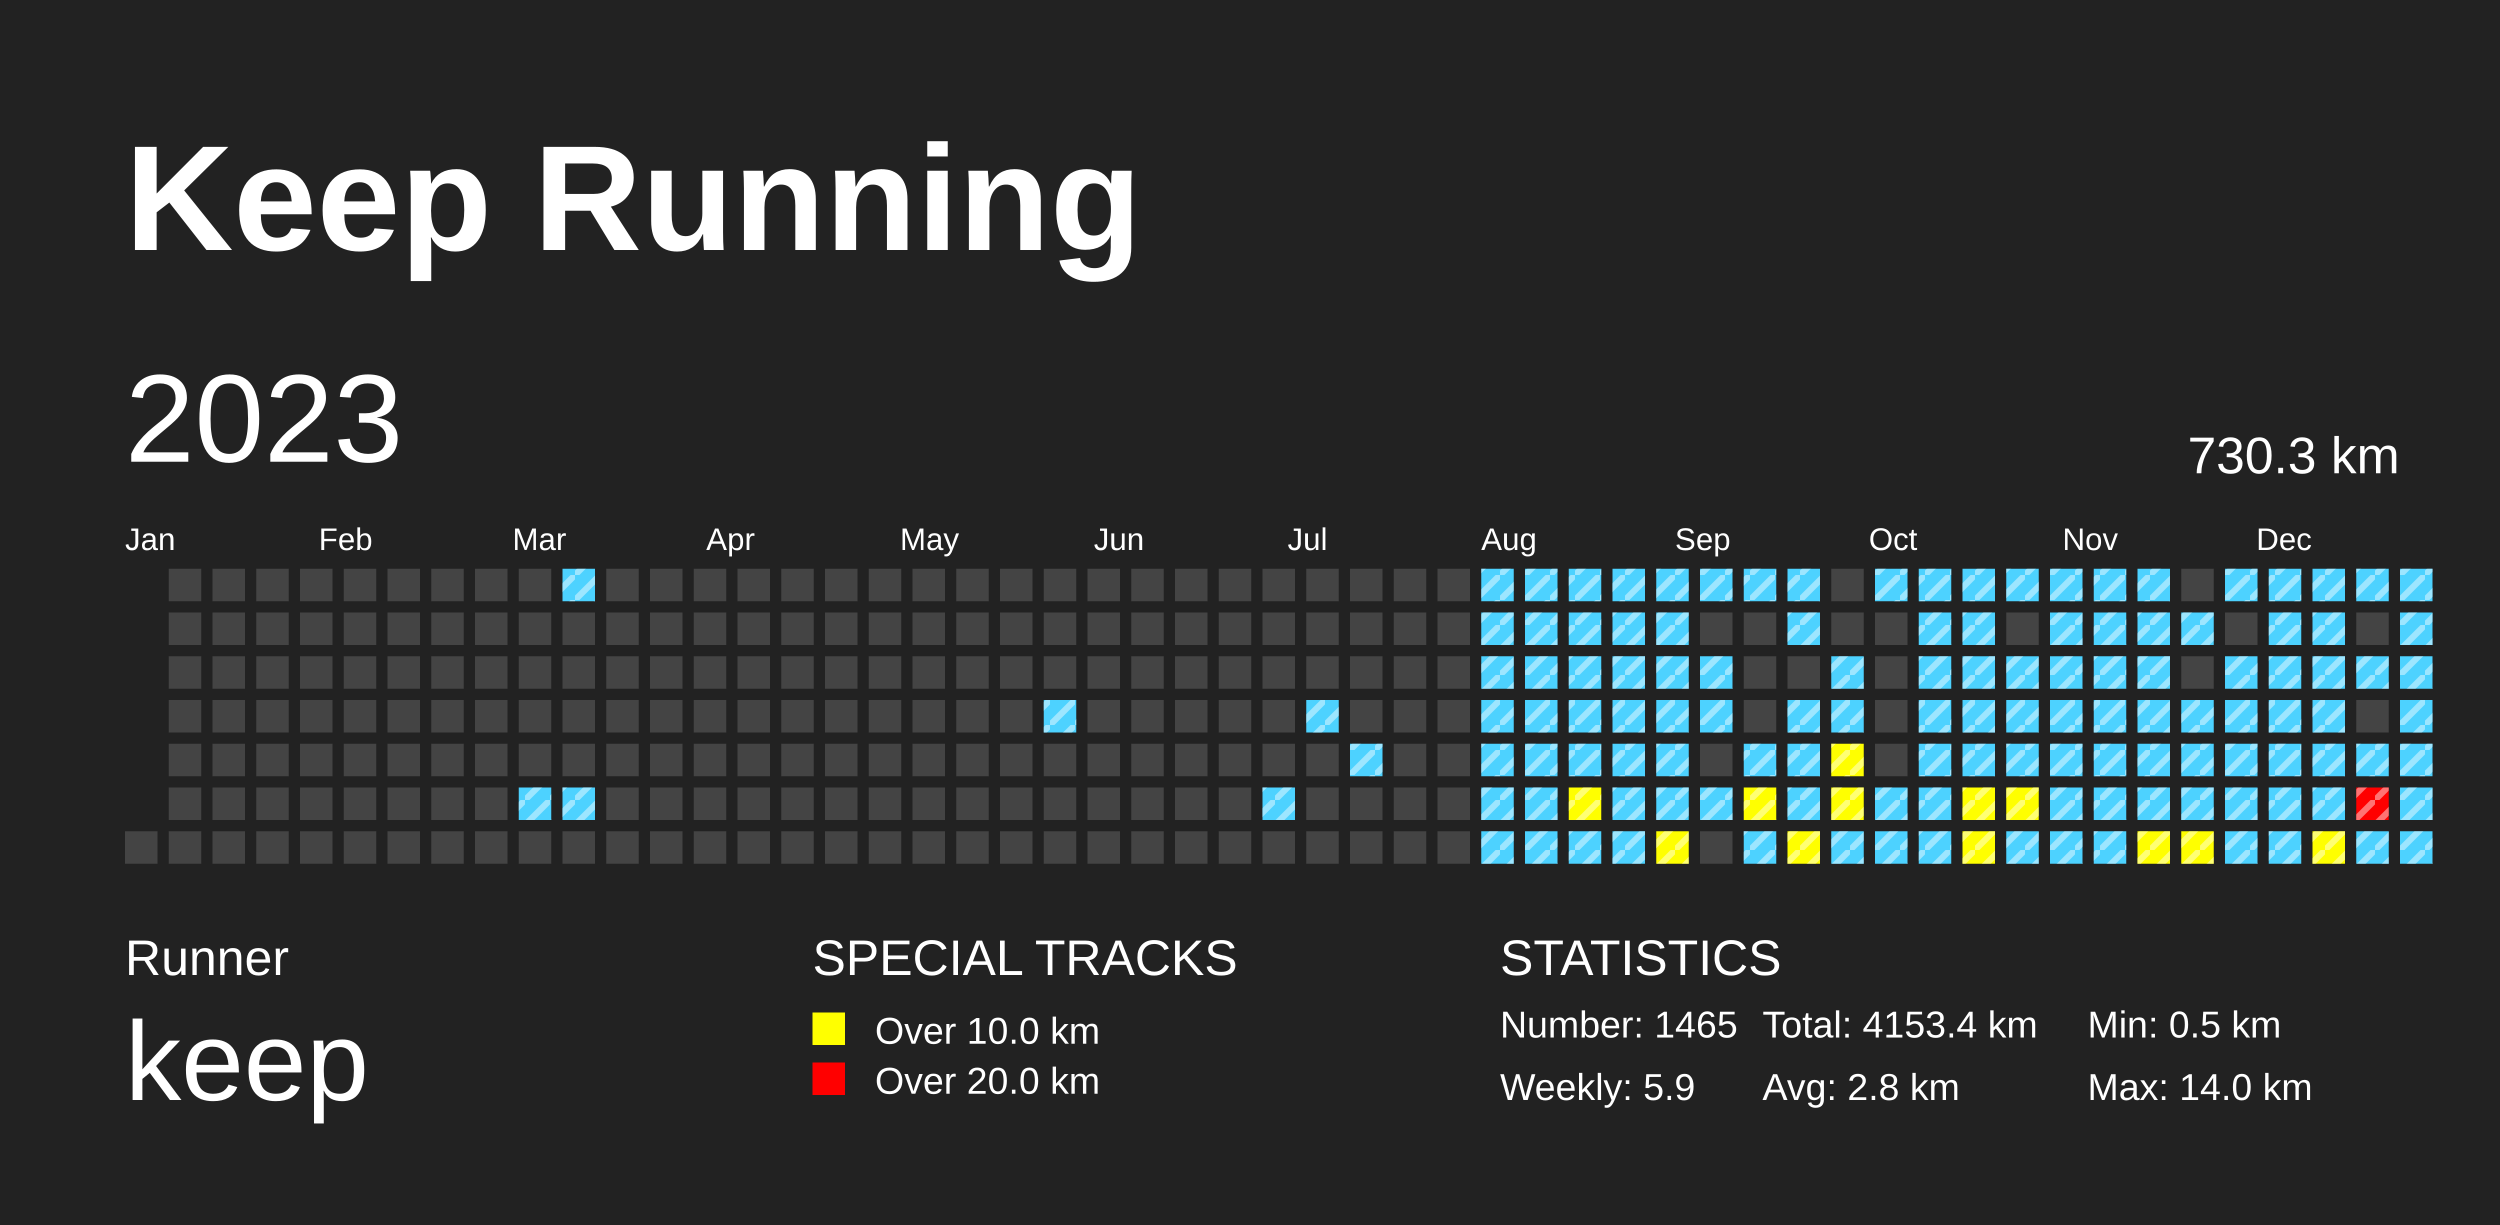
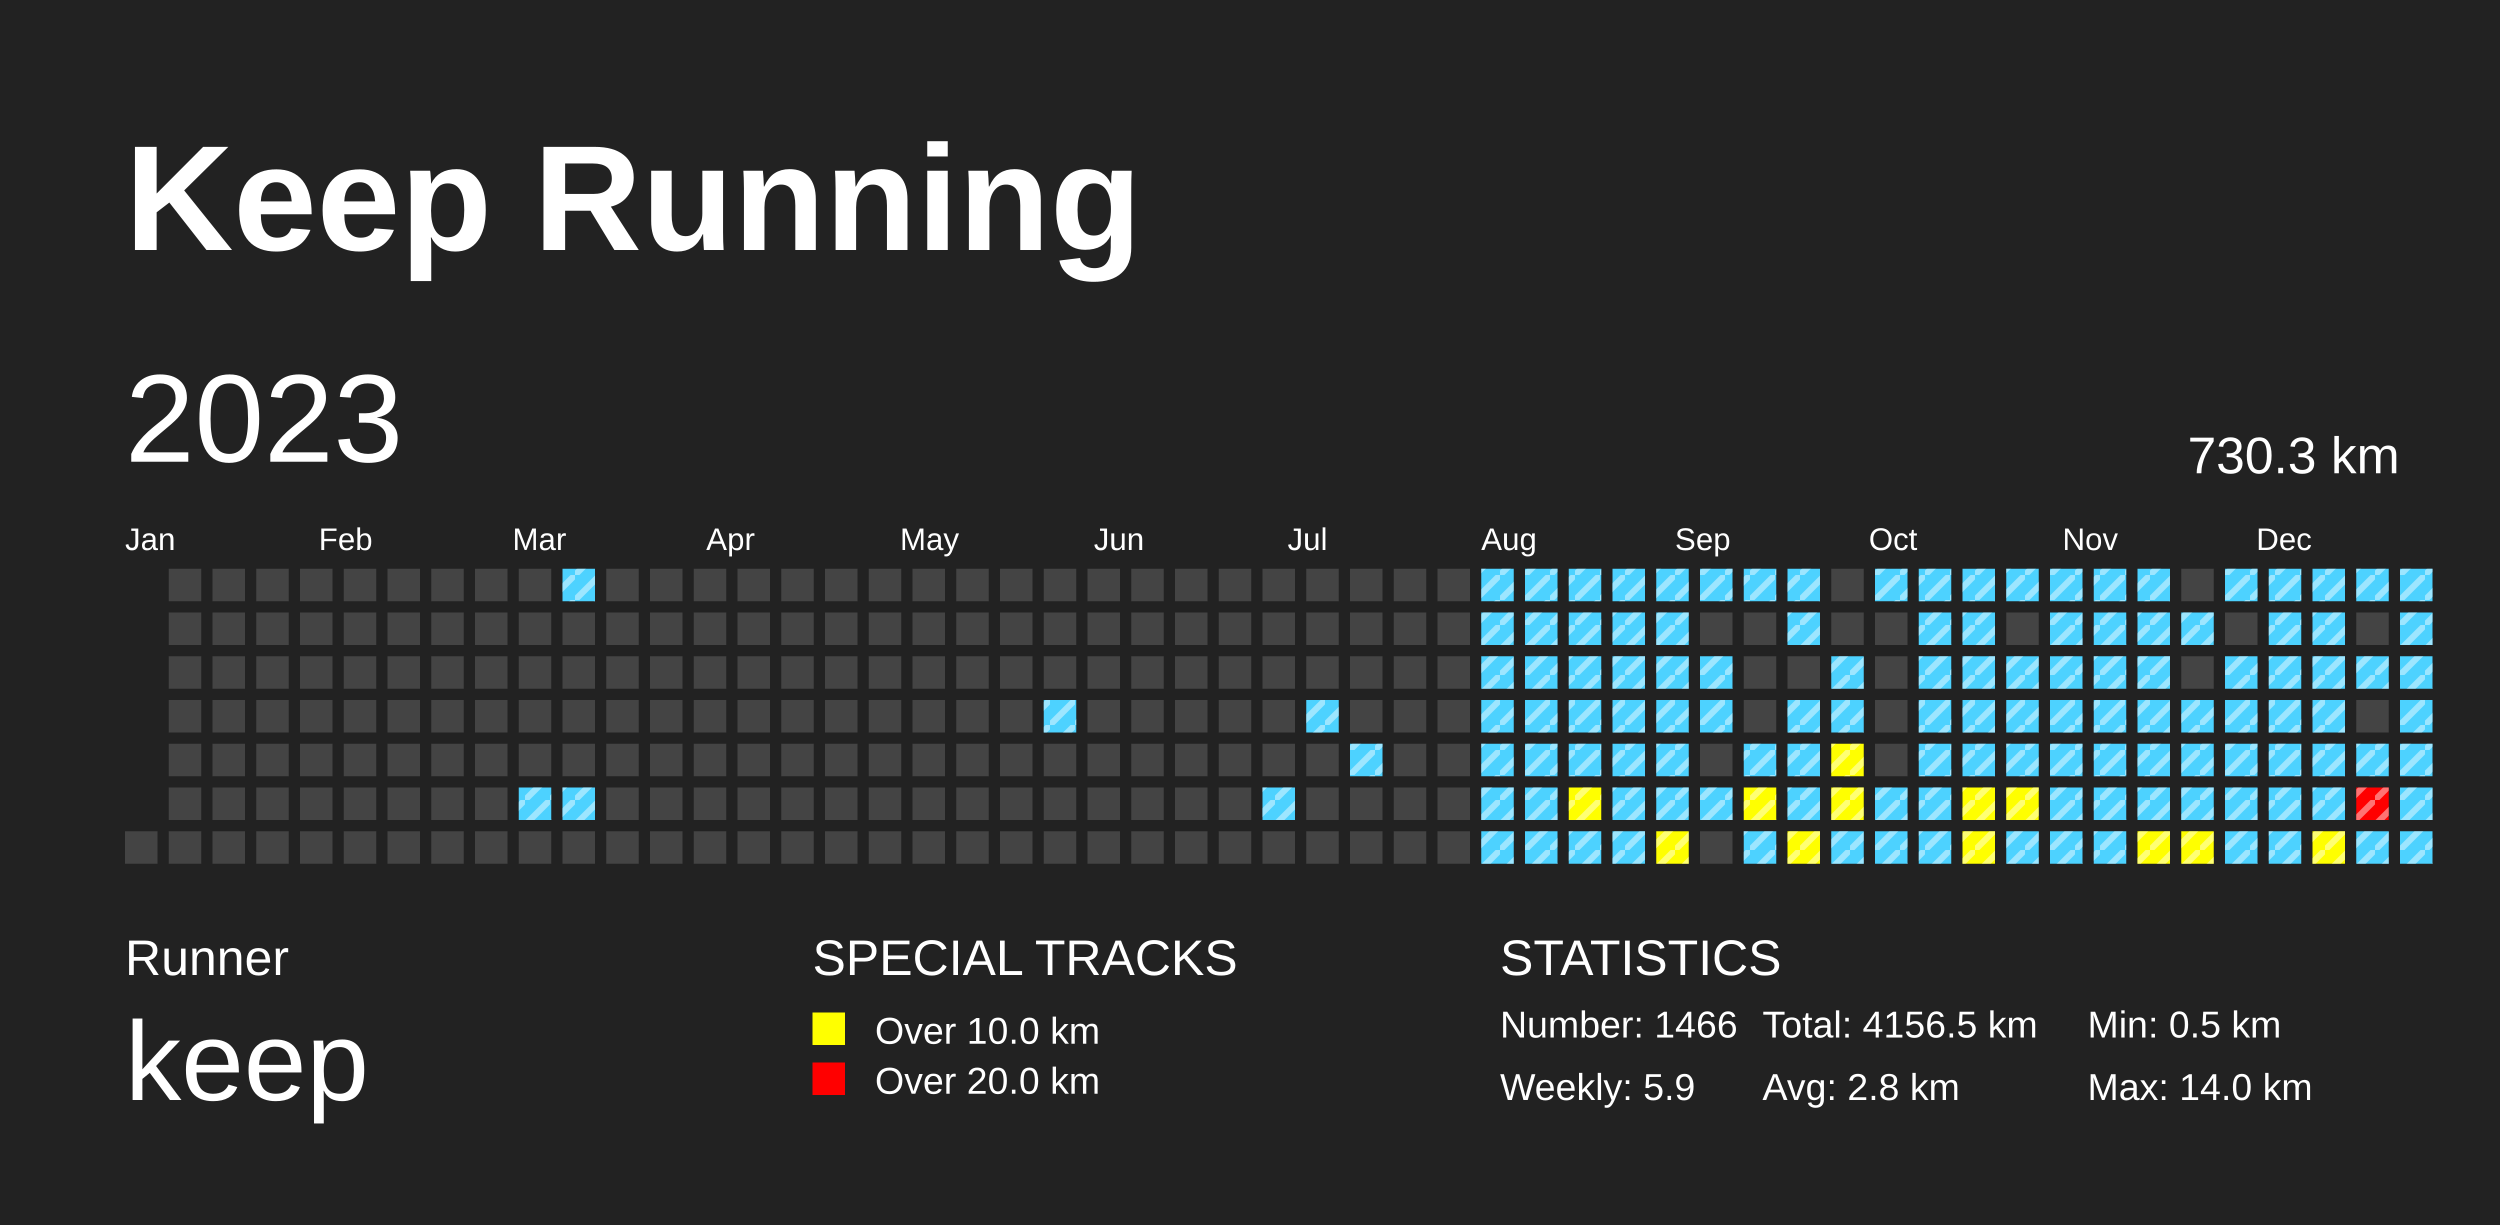
<svg xmlns="http://www.w3.org/2000/svg" baseProfile="full" height="98mm" version="1.1" viewBox="0,0,200,98" width="200mm">
  <defs>
    <pattern height="2" id="indoor-stripe" patternUnits="userSpaceOnUse" width="2">
      <line stroke="white" stroke-opacity="0.45" stroke-width="0.5" x1="0" x2="2" y1="2" y2="0" />
    </pattern>
  </defs>
  <rect fill="#222222" height="98" width="200" x="0" y="0" />
  <text fill="#FFFFFF" style="font-size:12px; font-family:Arial; font-weight:bold;" x="10" y="20">Keep Running</text>
  <text fill="#FFFFFF" style="font-size:4px; font-family:Arial" x="10" y="78">Runner</text>
  <text fill="#FFFFFF" style="font-size:9px; font-family:Arial" x="10" y="88">keep</text>
  <text fill="#FFFFFF" style="font-size:4px; font-family:Arial" x="65" y="78">SPECIAL TRACKS</text>
  <rect fill="yellow" height="2.6" width="2.6" x="65" y="81" />
  <text fill="#FFFFFF" style="font-size:3px; font-family:Arial" x="70" y="83.5">Over 10.0 km</text>
  <rect fill="red" height="2.6" width="2.6" x="65" y="85" />
  <text fill="#FFFFFF" style="font-size:3px; font-family:Arial" x="70" y="87.5">Over 20.0 km</text>
  <text fill="#FFFFFF" style="font-size:4px; font-family:Arial" x="120" y="78">STATISTICS</text>
-   <text fill="#FFFFFF" style="font-size:3px; font-family:Arial" x="120" y="83">Number: 1465</text>
+   <text fill="#FFFFFF" style="font-size:3px; font-family:Arial" x="120" y="83">Number: 1466</text>
  <text fill="#FFFFFF" style="font-size:3px; font-family:Arial" x="120" y="88">Weekly: 5.9</text>
-   <text fill="#FFFFFF" style="font-size:3px; font-family:Arial" x="141" y="83">Total: 4153.4 km</text>
+   <text fill="#FFFFFF" style="font-size:3px; font-family:Arial" x="141" y="83">Total: 4156.5 km</text>
  <text fill="#FFFFFF" style="font-size:3px; font-family:Arial" x="141" y="88">Avg: 2.8 km</text>
  <text fill="#FFFFFF" style="font-size:3px; font-family:Arial" x="167" y="83">Min: 0.5 km</text>
  <text fill="#FFFFFF" style="font-size:3px; font-family:Arial" x="167" y="88">Max: 14.0 km</text>
  <text dominant-baseline="hanging" fill="#FFFFFF" style="font-size:10.0px; font-family:Arial;" x="10" y="30">2023</text>
  <text dominant-baseline="hanging" fill="#FFFFFF" style="font-size:4.125px; font-family:Arial;" x="175" y="35">730.3 km</text>
  <text fill="#FFFFFF" style="font-size:2.5px; font-family:Arial" x="10.0" y="44">Jan</text>
  <text fill="#FFFFFF" style="font-size:2.5px; font-family:Arial" x="25.5" y="44">Feb</text>
  <text fill="#FFFFFF" style="font-size:2.5px; font-family:Arial" x="41.0" y="44">Mar</text>
  <text fill="#FFFFFF" style="font-size:2.5px; font-family:Arial" x="56.5" y="44">Apr</text>
  <text fill="#FFFFFF" style="font-size:2.5px; font-family:Arial" x="72.0" y="44">May</text>
  <text fill="#FFFFFF" style="font-size:2.5px; font-family:Arial" x="87.5" y="44">Jun</text>
  <text fill="#FFFFFF" style="font-size:2.5px; font-family:Arial" x="103.0" y="44">Jul</text>
  <text fill="#FFFFFF" style="font-size:2.5px; font-family:Arial" x="118.5" y="44">Aug</text>
  <text fill="#FFFFFF" style="font-size:2.5px; font-family:Arial" x="134.0" y="44">Sep</text>
  <text fill="#FFFFFF" style="font-size:2.5px; font-family:Arial" x="149.5" y="44">Oct</text>
  <text fill="#FFFFFF" style="font-size:2.5px; font-family:Arial" x="165.0" y="44">Nov</text>
  <text fill="#FFFFFF" style="font-size:2.5px; font-family:Arial" x="180.5" y="44">Dec</text>
  <rect fill="#444444" height="2.6" width="2.6" x="10.0" y="66.5" />
  <rect fill="#444444" height="2.6" width="2.6" x="13.5" y="45.5" />
  <rect fill="#444444" height="2.6" width="2.6" x="13.5" y="49.0" />
  <rect fill="#444444" height="2.6" width="2.6" x="13.5" y="52.5" />
  <rect fill="#444444" height="2.6" width="2.6" x="13.5" y="56.0" />
  <rect fill="#444444" height="2.6" width="2.6" x="13.5" y="59.5" />
  <rect fill="#444444" height="2.6" width="2.6" x="13.5" y="63.0" />
  <rect fill="#444444" height="2.6" width="2.6" x="13.5" y="66.5" />
  <rect fill="#444444" height="2.6" width="2.6" x="17.0" y="45.5" />
  <rect fill="#444444" height="2.6" width="2.6" x="17.0" y="49.0" />
  <rect fill="#444444" height="2.6" width="2.6" x="17.0" y="52.5" />
  <rect fill="#444444" height="2.6" width="2.6" x="17.0" y="56.0" />
  <rect fill="#444444" height="2.6" width="2.6" x="17.0" y="59.5" />
  <rect fill="#444444" height="2.6" width="2.6" x="17.0" y="63.0" />
  <rect fill="#444444" height="2.6" width="2.6" x="17.0" y="66.5" />
  <rect fill="#444444" height="2.6" width="2.6" x="20.5" y="45.5" />
  <rect fill="#444444" height="2.6" width="2.6" x="20.5" y="49.0" />
  <rect fill="#444444" height="2.6" width="2.6" x="20.5" y="52.5" />
  <rect fill="#444444" height="2.6" width="2.6" x="20.5" y="56.0" />
  <rect fill="#444444" height="2.6" width="2.6" x="20.5" y="59.5" />
  <rect fill="#444444" height="2.6" width="2.6" x="20.5" y="63.0" />
  <rect fill="#444444" height="2.6" width="2.6" x="20.5" y="66.5" />
  <rect fill="#444444" height="2.6" width="2.6" x="24.0" y="45.5" />
  <rect fill="#444444" height="2.6" width="2.6" x="24.0" y="49.0" />
  <rect fill="#444444" height="2.6" width="2.6" x="24.0" y="52.5" />
  <rect fill="#444444" height="2.6" width="2.6" x="24.0" y="56.0" />
  <rect fill="#444444" height="2.6" width="2.6" x="24.0" y="59.5" />
  <rect fill="#444444" height="2.6" width="2.6" x="24.0" y="63.0" />
  <rect fill="#444444" height="2.6" width="2.6" x="24.0" y="66.5" />
  <rect fill="#444444" height="2.6" width="2.6" x="27.5" y="45.5" />
  <rect fill="#444444" height="2.6" width="2.6" x="27.5" y="49.0" />
  <rect fill="#444444" height="2.6" width="2.6" x="27.5" y="52.5" />
  <rect fill="#444444" height="2.6" width="2.6" x="27.5" y="56.0" />
  <rect fill="#444444" height="2.6" width="2.6" x="27.5" y="59.5" />
  <rect fill="#444444" height="2.6" width="2.6" x="27.5" y="63.0" />
  <rect fill="#444444" height="2.6" width="2.6" x="27.5" y="66.5" />
  <rect fill="#444444" height="2.6" width="2.6" x="31.0" y="45.5" />
  <rect fill="#444444" height="2.6" width="2.6" x="31.0" y="49.0" />
  <rect fill="#444444" height="2.6" width="2.6" x="31.0" y="52.5" />
  <rect fill="#444444" height="2.6" width="2.6" x="31.0" y="56.0" />
  <rect fill="#444444" height="2.6" width="2.6" x="31.0" y="59.5" />
  <rect fill="#444444" height="2.6" width="2.6" x="31.0" y="63.0" />
  <rect fill="#444444" height="2.6" width="2.6" x="31.0" y="66.5" />
  <rect fill="#444444" height="2.6" width="2.6" x="34.5" y="45.5" />
  <rect fill="#444444" height="2.6" width="2.6" x="34.5" y="49.0" />
  <rect fill="#444444" height="2.6" width="2.6" x="34.5" y="52.5" />
  <rect fill="#444444" height="2.6" width="2.6" x="34.5" y="56.0" />
  <rect fill="#444444" height="2.6" width="2.6" x="34.5" y="59.5" />
  <rect fill="#444444" height="2.6" width="2.6" x="34.5" y="63.0" />
  <rect fill="#444444" height="2.6" width="2.6" x="34.5" y="66.5" />
  <rect fill="#444444" height="2.6" width="2.6" x="38.0" y="45.5" />
  <rect fill="#444444" height="2.6" width="2.6" x="38.0" y="49.0" />
  <rect fill="#444444" height="2.6" width="2.6" x="38.0" y="52.5" />
  <rect fill="#444444" height="2.6" width="2.6" x="38.0" y="56.0" />
  <rect fill="#444444" height="2.6" width="2.6" x="38.0" y="59.5" />
  <rect fill="#444444" height="2.6" width="2.6" x="38.0" y="63.0" />
  <rect fill="#444444" height="2.6" width="2.6" x="38.0" y="66.5" />
  <rect fill="#444444" height="2.6" width="2.6" x="41.5" y="45.5" />
  <rect fill="#444444" height="2.6" width="2.6" x="41.5" y="49.0" />
  <rect fill="#444444" height="2.6" width="2.6" x="41.5" y="52.5" />
  <rect fill="#444444" height="2.6" width="2.6" x="41.5" y="56.0" />
  <rect fill="#444444" height="2.6" width="2.6" x="41.5" y="59.5" />
  <rect fill="#4DD2FF" height="2.6" width="2.6" x="41.5" y="63.0" />
  <rect fill="url(#indoor-stripe)" height="2.6" style="pointer-events: none;" width="2.6" x="41.5" y="63.0" />
  <rect fill="#444444" height="2.6" width="2.6" x="41.5" y="66.5" />
  <rect fill="#4DD2FF" height="2.6" width="2.6" x="45.0" y="45.5" />
  <rect fill="url(#indoor-stripe)" height="2.6" style="pointer-events: none;" width="2.6" x="45.0" y="45.5" />
  <rect fill="#444444" height="2.6" width="2.6" x="45.0" y="49.0" />
  <rect fill="#444444" height="2.6" width="2.6" x="45.0" y="52.5" />
  <rect fill="#444444" height="2.6" width="2.6" x="45.0" y="56.0" />
  <rect fill="#444444" height="2.6" width="2.6" x="45.0" y="59.5" />
  <rect fill="#4DD2FF" height="2.6" width="2.6" x="45.0" y="63.0" />
  <rect fill="url(#indoor-stripe)" height="2.6" style="pointer-events: none;" width="2.6" x="45.0" y="63.0" />
  <rect fill="#444444" height="2.6" width="2.6" x="45.0" y="66.5" />
  <rect fill="#444444" height="2.6" width="2.6" x="48.5" y="45.5" />
  <rect fill="#444444" height="2.6" width="2.6" x="48.5" y="49.0" />
  <rect fill="#444444" height="2.6" width="2.6" x="48.5" y="52.5" />
  <rect fill="#444444" height="2.6" width="2.6" x="48.5" y="56.0" />
  <rect fill="#444444" height="2.6" width="2.6" x="48.5" y="59.5" />
  <rect fill="#444444" height="2.6" width="2.6" x="48.5" y="63.0" />
  <rect fill="#444444" height="2.6" width="2.6" x="48.5" y="66.5" />
  <rect fill="#444444" height="2.6" width="2.6" x="52.0" y="45.5" />
  <rect fill="#444444" height="2.6" width="2.6" x="52.0" y="49.0" />
  <rect fill="#444444" height="2.6" width="2.6" x="52.0" y="52.5" />
  <rect fill="#444444" height="2.6" width="2.6" x="52.0" y="56.0" />
  <rect fill="#444444" height="2.6" width="2.6" x="52.0" y="59.5" />
  <rect fill="#444444" height="2.6" width="2.6" x="52.0" y="63.0" />
  <rect fill="#444444" height="2.6" width="2.6" x="52.0" y="66.5" />
  <rect fill="#444444" height="2.6" width="2.6" x="55.5" y="45.5" />
  <rect fill="#444444" height="2.6" width="2.6" x="55.5" y="49.0" />
  <rect fill="#444444" height="2.6" width="2.6" x="55.5" y="52.5" />
  <rect fill="#444444" height="2.6" width="2.6" x="55.5" y="56.0" />
  <rect fill="#444444" height="2.6" width="2.6" x="55.5" y="59.5" />
  <rect fill="#444444" height="2.6" width="2.6" x="55.5" y="63.0" />
  <rect fill="#444444" height="2.6" width="2.6" x="55.5" y="66.5" />
  <rect fill="#444444" height="2.6" width="2.6" x="59.0" y="45.5" />
  <rect fill="#444444" height="2.6" width="2.6" x="59.0" y="49.0" />
  <rect fill="#444444" height="2.6" width="2.6" x="59.0" y="52.5" />
  <rect fill="#444444" height="2.6" width="2.6" x="59.0" y="56.0" />
  <rect fill="#444444" height="2.6" width="2.6" x="59.0" y="59.5" />
  <rect fill="#444444" height="2.6" width="2.6" x="59.0" y="63.0" />
  <rect fill="#444444" height="2.6" width="2.6" x="59.0" y="66.5" />
  <rect fill="#444444" height="2.6" width="2.6" x="62.5" y="45.5" />
  <rect fill="#444444" height="2.6" width="2.6" x="62.5" y="49.0" />
  <rect fill="#444444" height="2.6" width="2.6" x="62.5" y="52.5" />
  <rect fill="#444444" height="2.6" width="2.6" x="62.5" y="56.0" />
  <rect fill="#444444" height="2.6" width="2.6" x="62.5" y="59.5" />
  <rect fill="#444444" height="2.6" width="2.6" x="62.5" y="63.0" />
  <rect fill="#444444" height="2.6" width="2.6" x="62.5" y="66.5" />
  <rect fill="#444444" height="2.6" width="2.6" x="66.0" y="45.5" />
  <rect fill="#444444" height="2.6" width="2.6" x="66.0" y="49.0" />
  <rect fill="#444444" height="2.6" width="2.6" x="66.0" y="52.5" />
  <rect fill="#444444" height="2.6" width="2.6" x="66.0" y="56.0" />
  <rect fill="#444444" height="2.6" width="2.6" x="66.0" y="59.5" />
  <rect fill="#444444" height="2.6" width="2.6" x="66.0" y="63.0" />
  <rect fill="#444444" height="2.6" width="2.6" x="66.0" y="66.5" />
  <rect fill="#444444" height="2.6" width="2.6" x="69.5" y="45.5" />
  <rect fill="#444444" height="2.6" width="2.6" x="69.5" y="49.0" />
  <rect fill="#444444" height="2.6" width="2.6" x="69.5" y="52.5" />
  <rect fill="#444444" height="2.6" width="2.6" x="69.5" y="56.0" />
  <rect fill="#444444" height="2.6" width="2.6" x="69.5" y="59.5" />
  <rect fill="#444444" height="2.6" width="2.6" x="69.5" y="63.0" />
  <rect fill="#444444" height="2.6" width="2.6" x="69.5" y="66.5" />
  <rect fill="#444444" height="2.6" width="2.6" x="73.0" y="45.5" />
  <rect fill="#444444" height="2.6" width="2.6" x="73.0" y="49.0" />
  <rect fill="#444444" height="2.6" width="2.6" x="73.0" y="52.5" />
  <rect fill="#444444" height="2.6" width="2.6" x="73.0" y="56.0" />
  <rect fill="#444444" height="2.6" width="2.6" x="73.0" y="59.5" />
  <rect fill="#444444" height="2.6" width="2.6" x="73.0" y="63.0" />
  <rect fill="#444444" height="2.6" width="2.6" x="73.0" y="66.5" />
  <rect fill="#444444" height="2.6" width="2.6" x="76.5" y="45.5" />
  <rect fill="#444444" height="2.6" width="2.6" x="76.5" y="49.0" />
  <rect fill="#444444" height="2.6" width="2.6" x="76.5" y="52.5" />
  <rect fill="#444444" height="2.6" width="2.6" x="76.5" y="56.0" />
  <rect fill="#444444" height="2.6" width="2.6" x="76.5" y="59.5" />
  <rect fill="#444444" height="2.6" width="2.6" x="76.5" y="63.0" />
  <rect fill="#444444" height="2.6" width="2.6" x="76.5" y="66.5" />
  <rect fill="#444444" height="2.6" width="2.6" x="80.0" y="45.5" />
  <rect fill="#444444" height="2.6" width="2.6" x="80.0" y="49.0" />
  <rect fill="#444444" height="2.6" width="2.6" x="80.0" y="52.5" />
  <rect fill="#444444" height="2.6" width="2.6" x="80.0" y="56.0" />
  <rect fill="#444444" height="2.6" width="2.6" x="80.0" y="59.5" />
  <rect fill="#444444" height="2.6" width="2.6" x="80.0" y="63.0" />
  <rect fill="#444444" height="2.6" width="2.6" x="80.0" y="66.5" />
  <rect fill="#444444" height="2.6" width="2.6" x="83.5" y="45.5" />
  <rect fill="#444444" height="2.6" width="2.6" x="83.5" y="49.0" />
  <rect fill="#444444" height="2.6" width="2.6" x="83.5" y="52.5" />
  <rect fill="#4DD2FF" height="2.6" width="2.6" x="83.5" y="56.0" />
  <rect fill="url(#indoor-stripe)" height="2.6" style="pointer-events: none;" width="2.6" x="83.5" y="56.0" />
  <rect fill="#444444" height="2.6" width="2.6" x="83.5" y="59.5" />
  <rect fill="#444444" height="2.6" width="2.6" x="83.5" y="63.0" />
  <rect fill="#444444" height="2.6" width="2.6" x="83.5" y="66.5" />
  <rect fill="#444444" height="2.6" width="2.6" x="87.0" y="45.5" />
  <rect fill="#444444" height="2.6" width="2.6" x="87.0" y="49.0" />
  <rect fill="#444444" height="2.6" width="2.6" x="87.0" y="52.5" />
  <rect fill="#444444" height="2.6" width="2.6" x="87.0" y="56.0" />
  <rect fill="#444444" height="2.6" width="2.6" x="87.0" y="59.5" />
  <rect fill="#444444" height="2.6" width="2.6" x="87.0" y="63.0" />
  <rect fill="#444444" height="2.6" width="2.6" x="87.0" y="66.5" />
  <rect fill="#444444" height="2.6" width="2.6" x="90.5" y="45.5" />
  <rect fill="#444444" height="2.6" width="2.6" x="90.5" y="49.0" />
  <rect fill="#444444" height="2.6" width="2.6" x="90.5" y="52.5" />
  <rect fill="#444444" height="2.6" width="2.6" x="90.5" y="56.0" />
  <rect fill="#444444" height="2.6" width="2.6" x="90.5" y="59.5" />
  <rect fill="#444444" height="2.6" width="2.6" x="90.5" y="63.0" />
  <rect fill="#444444" height="2.6" width="2.6" x="90.5" y="66.5" />
  <rect fill="#444444" height="2.6" width="2.6" x="94.0" y="45.5" />
  <rect fill="#444444" height="2.6" width="2.6" x="94.0" y="49.0" />
  <rect fill="#444444" height="2.6" width="2.6" x="94.0" y="52.5" />
  <rect fill="#444444" height="2.6" width="2.6" x="94.0" y="56.0" />
  <rect fill="#444444" height="2.6" width="2.6" x="94.0" y="59.5" />
  <rect fill="#444444" height="2.6" width="2.6" x="94.0" y="63.0" />
  <rect fill="#444444" height="2.6" width="2.6" x="94.0" y="66.5" />
  <rect fill="#444444" height="2.6" width="2.6" x="97.5" y="45.5" />
  <rect fill="#444444" height="2.6" width="2.6" x="97.5" y="49.0" />
  <rect fill="#444444" height="2.6" width="2.6" x="97.5" y="52.5" />
  <rect fill="#444444" height="2.6" width="2.6" x="97.5" y="56.0" />
  <rect fill="#444444" height="2.6" width="2.6" x="97.5" y="59.5" />
  <rect fill="#444444" height="2.6" width="2.6" x="97.5" y="63.0" />
  <rect fill="#444444" height="2.6" width="2.6" x="97.5" y="66.5" />
  <rect fill="#444444" height="2.6" width="2.6" x="101.0" y="45.5" />
  <rect fill="#444444" height="2.6" width="2.6" x="101.0" y="49.0" />
  <rect fill="#444444" height="2.6" width="2.6" x="101.0" y="52.5" />
  <rect fill="#444444" height="2.6" width="2.6" x="101.0" y="56.0" />
  <rect fill="#444444" height="2.6" width="2.6" x="101.0" y="59.5" />
  <rect fill="#4DD2FF" height="2.6" width="2.6" x="101.0" y="63.0" />
  <rect fill="url(#indoor-stripe)" height="2.6" style="pointer-events: none;" width="2.6" x="101.0" y="63.0" />
  <rect fill="#444444" height="2.6" width="2.6" x="101.0" y="66.5" />
  <rect fill="#444444" height="2.6" width="2.6" x="104.5" y="45.5" />
  <rect fill="#444444" height="2.6" width="2.6" x="104.5" y="49.0" />
  <rect fill="#444444" height="2.6" width="2.6" x="104.5" y="52.5" />
  <rect fill="#4DD2FF" height="2.6" width="2.6" x="104.5" y="56.0" />
  <rect fill="url(#indoor-stripe)" height="2.6" style="pointer-events: none;" width="2.6" x="104.5" y="56.0" />
  <rect fill="#444444" height="2.6" width="2.6" x="104.5" y="59.5" />
  <rect fill="#444444" height="2.6" width="2.6" x="104.5" y="63.0" />
  <rect fill="#444444" height="2.6" width="2.6" x="104.5" y="66.5" />
  <rect fill="#444444" height="2.6" width="2.6" x="108.0" y="45.5" />
  <rect fill="#444444" height="2.6" width="2.6" x="108.0" y="49.0" />
  <rect fill="#444444" height="2.6" width="2.6" x="108.0" y="52.5" />
  <rect fill="#444444" height="2.6" width="2.6" x="108.0" y="56.0" />
  <rect fill="#4DD2FF" height="2.6" width="2.6" x="108.0" y="59.5" />
  <rect fill="url(#indoor-stripe)" height="2.6" style="pointer-events: none;" width="2.6" x="108.0" y="59.5" />
  <rect fill="#444444" height="2.6" width="2.6" x="108.0" y="63.0" />
  <rect fill="#444444" height="2.6" width="2.6" x="108.0" y="66.5" />
  <rect fill="#444444" height="2.6" width="2.6" x="111.5" y="45.5" />
  <rect fill="#444444" height="2.6" width="2.6" x="111.5" y="49.0" />
  <rect fill="#444444" height="2.6" width="2.6" x="111.5" y="52.5" />
  <rect fill="#444444" height="2.6" width="2.6" x="111.5" y="56.0" />
  <rect fill="#444444" height="2.6" width="2.6" x="111.5" y="59.5" />
  <rect fill="#444444" height="2.6" width="2.6" x="111.5" y="63.0" />
  <rect fill="#444444" height="2.6" width="2.6" x="111.5" y="66.5" />
  <rect fill="#444444" height="2.6" width="2.6" x="115.0" y="45.5" />
  <rect fill="#444444" height="2.6" width="2.6" x="115.0" y="49.0" />
  <rect fill="#444444" height="2.6" width="2.6" x="115.0" y="52.5" />
  <rect fill="#444444" height="2.6" width="2.6" x="115.0" y="56.0" />
  <rect fill="#444444" height="2.6" width="2.6" x="115.0" y="59.5" />
  <rect fill="#444444" height="2.6" width="2.6" x="115.0" y="63.0" />
  <rect fill="#444444" height="2.6" width="2.6" x="115.0" y="66.5" />
  <rect fill="#4DD2FF" height="2.6" width="2.6" x="118.5" y="45.5" />
  <rect fill="url(#indoor-stripe)" height="2.6" style="pointer-events: none;" width="2.6" x="118.5" y="45.5" />
  <rect fill="#4DD2FF" height="2.6" width="2.6" x="118.5" y="49.0" />
  <rect fill="url(#indoor-stripe)" height="2.6" style="pointer-events: none;" width="2.6" x="118.5" y="49.0" />
  <rect fill="#4DD2FF" height="2.6" width="2.6" x="118.5" y="52.5" />
  <rect fill="url(#indoor-stripe)" height="2.6" style="pointer-events: none;" width="2.6" x="118.5" y="52.5" />
  <rect fill="#4DD2FF" height="2.6" width="2.6" x="118.5" y="56.0" />
  <rect fill="url(#indoor-stripe)" height="2.6" style="pointer-events: none;" width="2.6" x="118.5" y="56.0" />
  <rect fill="#4DD2FF" height="2.6" width="2.6" x="118.5" y="59.5" />
  <rect fill="url(#indoor-stripe)" height="2.6" style="pointer-events: none;" width="2.6" x="118.5" y="59.5" />
  <rect fill="#4DD2FF" height="2.6" width="2.6" x="118.5" y="63.0" />
  <rect fill="url(#indoor-stripe)" height="2.6" style="pointer-events: none;" width="2.6" x="118.5" y="63.0" />
  <rect fill="#4DD2FF" height="2.6" width="2.6" x="118.5" y="66.5" />
  <rect fill="url(#indoor-stripe)" height="2.6" style="pointer-events: none;" width="2.6" x="118.5" y="66.5" />
  <rect fill="#4DD2FF" height="2.6" width="2.6" x="122.0" y="45.5" />
  <rect fill="url(#indoor-stripe)" height="2.6" style="pointer-events: none;" width="2.6" x="122.0" y="45.5" />
  <rect fill="#4DD2FF" height="2.6" width="2.6" x="122.0" y="49.0" />
  <rect fill="url(#indoor-stripe)" height="2.6" style="pointer-events: none;" width="2.6" x="122.0" y="49.0" />
  <rect fill="#4DD2FF" height="2.6" width="2.6" x="122.0" y="52.5" />
  <rect fill="url(#indoor-stripe)" height="2.6" style="pointer-events: none;" width="2.6" x="122.0" y="52.5" />
  <rect fill="#4DD2FF" height="2.6" width="2.6" x="122.0" y="56.0" />
  <rect fill="url(#indoor-stripe)" height="2.6" style="pointer-events: none;" width="2.6" x="122.0" y="56.0" />
  <rect fill="#4DD2FF" height="2.6" width="2.6" x="122.0" y="59.5" />
  <rect fill="url(#indoor-stripe)" height="2.6" style="pointer-events: none;" width="2.6" x="122.0" y="59.5" />
  <rect fill="#4DD2FF" height="2.6" width="2.6" x="122.0" y="63.0" />
  <rect fill="url(#indoor-stripe)" height="2.6" style="pointer-events: none;" width="2.6" x="122.0" y="63.0" />
  <rect fill="#4DD2FF" height="2.6" width="2.6" x="122.0" y="66.5" />
  <rect fill="url(#indoor-stripe)" height="2.6" style="pointer-events: none;" width="2.6" x="122.0" y="66.5" />
  <rect fill="#4DD2FF" height="2.6" width="2.6" x="125.5" y="45.5" />
  <rect fill="url(#indoor-stripe)" height="2.6" style="pointer-events: none;" width="2.6" x="125.5" y="45.5" />
  <rect fill="#4DD2FF" height="2.6" width="2.6" x="125.5" y="49.0" />
  <rect fill="url(#indoor-stripe)" height="2.6" style="pointer-events: none;" width="2.6" x="125.5" y="49.0" />
  <rect fill="#4DD2FF" height="2.6" width="2.6" x="125.5" y="52.5" />
  <rect fill="url(#indoor-stripe)" height="2.6" style="pointer-events: none;" width="2.6" x="125.5" y="52.5" />
  <rect fill="#4DD2FF" height="2.6" width="2.6" x="125.5" y="56.0" />
  <rect fill="url(#indoor-stripe)" height="2.6" style="pointer-events: none;" width="2.6" x="125.5" y="56.0" />
  <rect fill="#4DD2FF" height="2.6" width="2.6" x="125.5" y="59.5" />
  <rect fill="url(#indoor-stripe)" height="2.6" style="pointer-events: none;" width="2.6" x="125.5" y="59.5" />
  <rect fill="yellow" height="2.6" width="2.6" x="125.5" y="63.0" />
  <rect fill="url(#indoor-stripe)" height="2.6" style="pointer-events: none;" width="2.6" x="125.5" y="63.0" />
  <rect fill="#4DD2FF" height="2.6" width="2.6" x="125.5" y="66.5" />
  <rect fill="url(#indoor-stripe)" height="2.6" style="pointer-events: none;" width="2.6" x="125.5" y="66.5" />
  <rect fill="#4DD2FF" height="2.6" width="2.6" x="129.0" y="45.5" />
  <rect fill="url(#indoor-stripe)" height="2.6" style="pointer-events: none;" width="2.6" x="129.0" y="45.5" />
  <rect fill="#4DD2FF" height="2.6" width="2.6" x="129.0" y="49.0" />
  <rect fill="url(#indoor-stripe)" height="2.6" style="pointer-events: none;" width="2.6" x="129.0" y="49.0" />
  <rect fill="#4DD2FF" height="2.6" width="2.6" x="129.0" y="52.5" />
  <rect fill="url(#indoor-stripe)" height="2.6" style="pointer-events: none;" width="2.6" x="129.0" y="52.5" />
  <rect fill="#4DD2FF" height="2.6" width="2.6" x="129.0" y="56.0" />
  <rect fill="url(#indoor-stripe)" height="2.6" style="pointer-events: none;" width="2.6" x="129.0" y="56.0" />
  <rect fill="#4DD2FF" height="2.6" width="2.6" x="129.0" y="59.5" />
  <rect fill="url(#indoor-stripe)" height="2.6" style="pointer-events: none;" width="2.6" x="129.0" y="59.5" />
  <rect fill="#4DD2FF" height="2.6" width="2.6" x="129.0" y="63.0" />
  <rect fill="url(#indoor-stripe)" height="2.6" style="pointer-events: none;" width="2.6" x="129.0" y="63.0" />
  <rect fill="#4DD2FF" height="2.6" width="2.6" x="129.0" y="66.5" />
  <rect fill="url(#indoor-stripe)" height="2.6" style="pointer-events: none;" width="2.6" x="129.0" y="66.5" />
  <rect fill="#4DD2FF" height="2.6" width="2.6" x="132.5" y="45.5" />
  <rect fill="url(#indoor-stripe)" height="2.6" style="pointer-events: none;" width="2.6" x="132.5" y="45.5" />
  <rect fill="#4DD2FF" height="2.6" width="2.6" x="132.5" y="49.0" />
  <rect fill="url(#indoor-stripe)" height="2.6" style="pointer-events: none;" width="2.6" x="132.5" y="49.0" />
  <rect fill="#4DD2FF" height="2.6" width="2.6" x="132.5" y="52.5" />
  <rect fill="url(#indoor-stripe)" height="2.6" style="pointer-events: none;" width="2.6" x="132.5" y="52.5" />
  <rect fill="#4DD2FF" height="2.6" width="2.6" x="132.5" y="56.0" />
  <rect fill="url(#indoor-stripe)" height="2.6" style="pointer-events: none;" width="2.6" x="132.5" y="56.0" />
  <rect fill="#4DD2FF" height="2.6" width="2.6" x="132.5" y="59.5" />
  <rect fill="url(#indoor-stripe)" height="2.6" style="pointer-events: none;" width="2.6" x="132.5" y="59.5" />
  <rect fill="#4DD2FF" height="2.6" width="2.6" x="132.5" y="63.0" />
  <rect fill="url(#indoor-stripe)" height="2.6" style="pointer-events: none;" width="2.6" x="132.5" y="63.0" />
  <rect fill="yellow" height="2.6" width="2.6" x="132.5" y="66.5" />
  <rect fill="url(#indoor-stripe)" height="2.6" style="pointer-events: none;" width="2.6" x="132.5" y="66.5" />
  <rect fill="#4DD2FF" height="2.6" width="2.6" x="136.0" y="45.5" />
  <rect fill="url(#indoor-stripe)" height="2.6" style="pointer-events: none;" width="2.6" x="136.0" y="45.5" />
  <rect fill="#444444" height="2.6" width="2.6" x="136.0" y="49.0" />
  <rect fill="#4DD2FF" height="2.6" width="2.6" x="136.0" y="52.5" />
  <rect fill="url(#indoor-stripe)" height="2.6" style="pointer-events: none;" width="2.6" x="136.0" y="52.5" />
  <rect fill="#4DD2FF" height="2.6" width="2.6" x="136.0" y="56.0" />
  <rect fill="url(#indoor-stripe)" height="2.6" style="pointer-events: none;" width="2.6" x="136.0" y="56.0" />
  <rect fill="#444444" height="2.6" width="2.6" x="136.0" y="59.5" />
  <rect fill="#4DD2FF" height="2.6" width="2.6" x="136.0" y="63.0" />
  <rect fill="url(#indoor-stripe)" height="2.6" style="pointer-events: none;" width="2.6" x="136.0" y="63.0" />
  <rect fill="#444444" height="2.6" width="2.6" x="136.0" y="66.5" />
  <rect fill="#4DD2FF" height="2.6" width="2.6" x="139.5" y="45.5" />
  <rect fill="url(#indoor-stripe)" height="2.6" style="pointer-events: none;" width="2.6" x="139.5" y="45.5" />
  <rect fill="#444444" height="2.6" width="2.6" x="139.5" y="49.0" />
  <rect fill="#444444" height="2.6" width="2.6" x="139.5" y="52.5" />
  <rect fill="#444444" height="2.6" width="2.6" x="139.5" y="56.0" />
  <rect fill="#4DD2FF" height="2.6" width="2.6" x="139.5" y="59.5" />
  <rect fill="url(#indoor-stripe)" height="2.6" style="pointer-events: none;" width="2.6" x="139.5" y="59.5" />
  <rect fill="yellow" height="2.6" width="2.6" x="139.5" y="63.0" />
  <rect fill="url(#indoor-stripe)" height="2.6" style="pointer-events: none;" width="2.6" x="139.5" y="63.0" />
  <rect fill="#4DD2FF" height="2.6" width="2.6" x="139.5" y="66.5" />
  <rect fill="url(#indoor-stripe)" height="2.6" style="pointer-events: none;" width="2.6" x="139.5" y="66.5" />
  <rect fill="#4DD2FF" height="2.6" width="2.6" x="143.0" y="45.5" />
  <rect fill="url(#indoor-stripe)" height="2.6" style="pointer-events: none;" width="2.6" x="143.0" y="45.5" />
  <rect fill="#4DD2FF" height="2.6" width="2.6" x="143.0" y="49.0" />
  <rect fill="url(#indoor-stripe)" height="2.6" style="pointer-events: none;" width="2.6" x="143.0" y="49.0" />
  <rect fill="#444444" height="2.6" width="2.6" x="143.0" y="52.5" />
  <rect fill="#4DD2FF" height="2.6" width="2.6" x="143.0" y="56.0" />
  <rect fill="url(#indoor-stripe)" height="2.6" style="pointer-events: none;" width="2.6" x="143.0" y="56.0" />
  <rect fill="#4DD2FF" height="2.6" width="2.6" x="143.0" y="59.5" />
  <rect fill="url(#indoor-stripe)" height="2.6" style="pointer-events: none;" width="2.6" x="143.0" y="59.5" />
  <rect fill="#4DD2FF" height="2.6" width="2.6" x="143.0" y="63.0" />
  <rect fill="url(#indoor-stripe)" height="2.6" style="pointer-events: none;" width="2.6" x="143.0" y="63.0" />
  <rect fill="yellow" height="2.6" width="2.6" x="143.0" y="66.5" />
  <rect fill="url(#indoor-stripe)" height="2.6" style="pointer-events: none;" width="2.6" x="143.0" y="66.5" />
  <rect fill="#444444" height="2.6" width="2.6" x="146.5" y="45.5" />
  <rect fill="#444444" height="2.6" width="2.6" x="146.5" y="49.0" />
  <rect fill="#4DD2FF" height="2.6" width="2.6" x="146.5" y="52.5" />
  <rect fill="url(#indoor-stripe)" height="2.6" style="pointer-events: none;" width="2.6" x="146.5" y="52.5" />
  <rect fill="#4DD2FF" height="2.6" width="2.6" x="146.5" y="56.0" />
  <rect fill="url(#indoor-stripe)" height="2.6" style="pointer-events: none;" width="2.6" x="146.5" y="56.0" />
  <rect fill="yellow" height="2.6" width="2.6" x="146.5" y="59.5" />
  <rect fill="url(#indoor-stripe)" height="2.6" style="pointer-events: none;" width="2.6" x="146.5" y="59.5" />
  <rect fill="yellow" height="2.6" width="2.6" x="146.5" y="63.0" />
  <rect fill="url(#indoor-stripe)" height="2.6" style="pointer-events: none;" width="2.6" x="146.5" y="63.0" />
  <rect fill="#4DD2FF" height="2.6" width="2.6" x="146.5" y="66.5" />
  <rect fill="url(#indoor-stripe)" height="2.6" style="pointer-events: none;" width="2.6" x="146.5" y="66.5" />
  <rect fill="#4DD2FF" height="2.6" width="2.6" x="150.0" y="45.5" />
  <rect fill="url(#indoor-stripe)" height="2.6" style="pointer-events: none;" width="2.6" x="150.0" y="45.5" />
  <rect fill="#444444" height="2.6" width="2.6" x="150.0" y="49.0" />
  <rect fill="#444444" height="2.6" width="2.6" x="150.0" y="52.5" />
  <rect fill="#444444" height="2.6" width="2.6" x="150.0" y="56.0" />
  <rect fill="#444444" height="2.6" width="2.6" x="150.0" y="59.5" />
  <rect fill="#4DD2FF" height="2.6" width="2.6" x="150.0" y="63.0" />
  <rect fill="url(#indoor-stripe)" height="2.6" style="pointer-events: none;" width="2.6" x="150.0" y="63.0" />
  <rect fill="#4DD2FF" height="2.6" width="2.6" x="150.0" y="66.5" />
  <rect fill="url(#indoor-stripe)" height="2.6" style="pointer-events: none;" width="2.6" x="150.0" y="66.5" />
  <rect fill="#4DD2FF" height="2.6" width="2.6" x="153.5" y="45.5" />
  <rect fill="url(#indoor-stripe)" height="2.6" style="pointer-events: none;" width="2.6" x="153.5" y="45.5" />
  <rect fill="#4DD2FF" height="2.6" width="2.6" x="153.5" y="49.0" />
  <rect fill="url(#indoor-stripe)" height="2.6" style="pointer-events: none;" width="2.6" x="153.5" y="49.0" />
  <rect fill="#4DD2FF" height="2.6" width="2.6" x="153.5" y="52.5" />
  <rect fill="url(#indoor-stripe)" height="2.6" style="pointer-events: none;" width="2.6" x="153.5" y="52.5" />
  <rect fill="#4DD2FF" height="2.6" width="2.6" x="153.5" y="56.0" />
  <rect fill="url(#indoor-stripe)" height="2.6" style="pointer-events: none;" width="2.6" x="153.5" y="56.0" />
  <rect fill="#4DD2FF" height="2.6" width="2.6" x="153.5" y="59.5" />
  <rect fill="url(#indoor-stripe)" height="2.6" style="pointer-events: none;" width="2.6" x="153.5" y="59.5" />
  <rect fill="#4DD2FF" height="2.6" width="2.6" x="153.5" y="63.0" />
  <rect fill="url(#indoor-stripe)" height="2.6" style="pointer-events: none;" width="2.6" x="153.5" y="63.0" />
  <rect fill="#4DD2FF" height="2.6" width="2.6" x="153.5" y="66.5" />
  <rect fill="url(#indoor-stripe)" height="2.6" style="pointer-events: none;" width="2.6" x="153.5" y="66.5" />
  <rect fill="#4DD2FF" height="2.6" width="2.6" x="157.0" y="45.5" />
  <rect fill="url(#indoor-stripe)" height="2.6" style="pointer-events: none;" width="2.6" x="157.0" y="45.5" />
  <rect fill="#4DD2FF" height="2.6" width="2.6" x="157.0" y="49.0" />
  <rect fill="url(#indoor-stripe)" height="2.6" style="pointer-events: none;" width="2.6" x="157.0" y="49.0" />
  <rect fill="#4DD2FF" height="2.6" width="2.6" x="157.0" y="52.5" />
  <rect fill="url(#indoor-stripe)" height="2.6" style="pointer-events: none;" width="2.6" x="157.0" y="52.5" />
  <rect fill="#4DD2FF" height="2.6" width="2.6" x="157.0" y="56.0" />
  <rect fill="url(#indoor-stripe)" height="2.6" style="pointer-events: none;" width="2.6" x="157.0" y="56.0" />
  <rect fill="#4DD2FF" height="2.6" width="2.6" x="157.0" y="59.5" />
  <rect fill="url(#indoor-stripe)" height="2.6" style="pointer-events: none;" width="2.6" x="157.0" y="59.5" />
  <rect fill="yellow" height="2.6" width="2.6" x="157.0" y="63.0" />
  <rect fill="url(#indoor-stripe)" height="2.6" style="pointer-events: none;" width="2.6" x="157.0" y="63.0" />
  <rect fill="yellow" height="2.6" width="2.6" x="157.0" y="66.5" />
  <rect fill="url(#indoor-stripe)" height="2.6" style="pointer-events: none;" width="2.6" x="157.0" y="66.5" />
  <rect fill="#4DD2FF" height="2.6" width="2.6" x="160.5" y="45.5" />
  <rect fill="url(#indoor-stripe)" height="2.6" style="pointer-events: none;" width="2.6" x="160.5" y="45.5" />
  <rect fill="#444444" height="2.6" width="2.6" x="160.5" y="49.0" />
  <rect fill="#4DD2FF" height="2.6" width="2.6" x="160.5" y="52.5" />
  <rect fill="url(#indoor-stripe)" height="2.6" style="pointer-events: none;" width="2.6" x="160.5" y="52.5" />
  <rect fill="#4DD2FF" height="2.6" width="2.6" x="160.5" y="56.0" />
  <rect fill="url(#indoor-stripe)" height="2.6" style="pointer-events: none;" width="2.6" x="160.5" y="56.0" />
  <rect fill="#4DD2FF" height="2.6" width="2.6" x="160.5" y="59.5" />
  <rect fill="url(#indoor-stripe)" height="2.6" style="pointer-events: none;" width="2.6" x="160.5" y="59.5" />
  <rect fill="yellow" height="2.6" width="2.6" x="160.5" y="63.0" />
  <rect fill="url(#indoor-stripe)" height="2.6" style="pointer-events: none;" width="2.6" x="160.5" y="63.0" />
  <rect fill="#4DD2FF" height="2.6" width="2.6" x="160.5" y="66.5" />
  <rect fill="url(#indoor-stripe)" height="2.6" style="pointer-events: none;" width="2.6" x="160.5" y="66.5" />
  <rect fill="#4DD2FF" height="2.6" width="2.6" x="164.0" y="45.5" />
  <rect fill="url(#indoor-stripe)" height="2.6" style="pointer-events: none;" width="2.6" x="164.0" y="45.5" />
  <rect fill="#4DD2FF" height="2.6" width="2.6" x="164.0" y="49.0" />
  <rect fill="url(#indoor-stripe)" height="2.6" style="pointer-events: none;" width="2.6" x="164.0" y="49.0" />
  <rect fill="#4DD2FF" height="2.6" width="2.6" x="164.0" y="52.5" />
  <rect fill="url(#indoor-stripe)" height="2.6" style="pointer-events: none;" width="2.6" x="164.0" y="52.5" />
  <rect fill="#4DD2FF" height="2.6" width="2.6" x="164.0" y="56.0" />
  <rect fill="url(#indoor-stripe)" height="2.6" style="pointer-events: none;" width="2.6" x="164.0" y="56.0" />
  <rect fill="#4DD2FF" height="2.6" width="2.6" x="164.0" y="59.5" />
  <rect fill="url(#indoor-stripe)" height="2.6" style="pointer-events: none;" width="2.6" x="164.0" y="59.5" />
  <rect fill="#4DD2FF" height="2.6" width="2.6" x="164.0" y="63.0" />
  <rect fill="url(#indoor-stripe)" height="2.6" style="pointer-events: none;" width="2.6" x="164.0" y="63.0" />
  <rect fill="#4DD2FF" height="2.6" width="2.6" x="164.0" y="66.5" />
  <rect fill="url(#indoor-stripe)" height="2.6" style="pointer-events: none;" width="2.6" x="164.0" y="66.5" />
  <rect fill="#4DD2FF" height="2.6" width="2.6" x="167.5" y="45.5" />
  <rect fill="url(#indoor-stripe)" height="2.6" style="pointer-events: none;" width="2.6" x="167.5" y="45.5" />
  <rect fill="#4DD2FF" height="2.6" width="2.6" x="167.5" y="49.0" />
  <rect fill="url(#indoor-stripe)" height="2.6" style="pointer-events: none;" width="2.6" x="167.5" y="49.0" />
  <rect fill="#4DD2FF" height="2.6" width="2.6" x="167.5" y="52.5" />
  <rect fill="url(#indoor-stripe)" height="2.6" style="pointer-events: none;" width="2.6" x="167.5" y="52.5" />
  <rect fill="#4DD2FF" height="2.6" width="2.6" x="167.5" y="56.0" />
  <rect fill="url(#indoor-stripe)" height="2.6" style="pointer-events: none;" width="2.6" x="167.5" y="56.0" />
  <rect fill="#4DD2FF" height="2.6" width="2.6" x="167.5" y="59.5" />
  <rect fill="url(#indoor-stripe)" height="2.6" style="pointer-events: none;" width="2.6" x="167.5" y="59.5" />
  <rect fill="#4DD2FF" height="2.6" width="2.6" x="167.5" y="63.0" />
  <rect fill="url(#indoor-stripe)" height="2.6" style="pointer-events: none;" width="2.6" x="167.5" y="63.0" />
  <rect fill="#4DD2FF" height="2.6" width="2.6" x="167.5" y="66.5" />
  <rect fill="url(#indoor-stripe)" height="2.6" style="pointer-events: none;" width="2.6" x="167.5" y="66.5" />
  <rect fill="#4DD2FF" height="2.6" width="2.6" x="171.0" y="45.5" />
  <rect fill="url(#indoor-stripe)" height="2.6" style="pointer-events: none;" width="2.6" x="171.0" y="45.5" />
  <rect fill="#4DD2FF" height="2.6" width="2.6" x="171.0" y="49.0" />
  <rect fill="url(#indoor-stripe)" height="2.6" style="pointer-events: none;" width="2.6" x="171.0" y="49.0" />
  <rect fill="#4DD2FF" height="2.6" width="2.6" x="171.0" y="52.5" />
  <rect fill="url(#indoor-stripe)" height="2.6" style="pointer-events: none;" width="2.6" x="171.0" y="52.5" />
  <rect fill="#4DD2FF" height="2.6" width="2.6" x="171.0" y="56.0" />
  <rect fill="url(#indoor-stripe)" height="2.6" style="pointer-events: none;" width="2.6" x="171.0" y="56.0" />
  <rect fill="#4DD2FF" height="2.6" width="2.6" x="171.0" y="59.5" />
  <rect fill="url(#indoor-stripe)" height="2.6" style="pointer-events: none;" width="2.6" x="171.0" y="59.5" />
  <rect fill="#4DD2FF" height="2.6" width="2.6" x="171.0" y="63.0" />
  <rect fill="url(#indoor-stripe)" height="2.6" style="pointer-events: none;" width="2.6" x="171.0" y="63.0" />
  <rect fill="yellow" height="2.6" width="2.6" x="171.0" y="66.5" />
  <rect fill="url(#indoor-stripe)" height="2.6" style="pointer-events: none;" width="2.6" x="171.0" y="66.5" />
  <rect fill="#444444" height="2.6" width="2.6" x="174.5" y="45.5" />
  <rect fill="#4DD2FF" height="2.6" width="2.6" x="174.5" y="49.0" />
  <rect fill="url(#indoor-stripe)" height="2.6" style="pointer-events: none;" width="2.6" x="174.5" y="49.0" />
  <rect fill="#444444" height="2.6" width="2.6" x="174.5" y="52.5" />
  <rect fill="#4DD2FF" height="2.6" width="2.6" x="174.5" y="56.0" />
  <rect fill="url(#indoor-stripe)" height="2.6" style="pointer-events: none;" width="2.6" x="174.5" y="56.0" />
  <rect fill="#4DD2FF" height="2.6" width="2.6" x="174.5" y="59.5" />
  <rect fill="url(#indoor-stripe)" height="2.6" style="pointer-events: none;" width="2.6" x="174.5" y="59.5" />
  <rect fill="#4DD2FF" height="2.6" width="2.6" x="174.5" y="63.0" />
  <rect fill="url(#indoor-stripe)" height="2.6" style="pointer-events: none;" width="2.6" x="174.5" y="63.0" />
  <rect fill="yellow" height="2.6" width="2.6" x="174.5" y="66.5" />
  <rect fill="url(#indoor-stripe)" height="2.6" style="pointer-events: none;" width="2.6" x="174.5" y="66.5" />
  <rect fill="#4DD2FF" height="2.6" width="2.6" x="178.0" y="45.5" />
  <rect fill="url(#indoor-stripe)" height="2.6" style="pointer-events: none;" width="2.6" x="178.0" y="45.5" />
  <rect fill="#444444" height="2.6" width="2.6" x="178.0" y="49.0" />
  <rect fill="#4DD2FF" height="2.6" width="2.6" x="178.0" y="52.5" />
  <rect fill="url(#indoor-stripe)" height="2.6" style="pointer-events: none;" width="2.6" x="178.0" y="52.5" />
  <rect fill="#4DD2FF" height="2.6" width="2.6" x="178.0" y="56.0" />
  <rect fill="url(#indoor-stripe)" height="2.6" style="pointer-events: none;" width="2.6" x="178.0" y="56.0" />
  <rect fill="#4DD2FF" height="2.6" width="2.6" x="178.0" y="59.5" />
  <rect fill="url(#indoor-stripe)" height="2.6" style="pointer-events: none;" width="2.6" x="178.0" y="59.5" />
  <rect fill="#4DD2FF" height="2.6" width="2.6" x="178.0" y="63.0" />
  <rect fill="url(#indoor-stripe)" height="2.6" style="pointer-events: none;" width="2.6" x="178.0" y="63.0" />
  <rect fill="#4DD2FF" height="2.6" width="2.6" x="178.0" y="66.5" />
  <rect fill="url(#indoor-stripe)" height="2.6" style="pointer-events: none;" width="2.6" x="178.0" y="66.5" />
  <rect fill="#4DD2FF" height="2.6" width="2.6" x="181.5" y="45.5" />
  <rect fill="url(#indoor-stripe)" height="2.6" style="pointer-events: none;" width="2.6" x="181.5" y="45.5" />
  <rect fill="#4DD2FF" height="2.6" width="2.6" x="181.5" y="49.0" />
  <rect fill="url(#indoor-stripe)" height="2.6" style="pointer-events: none;" width="2.6" x="181.5" y="49.0" />
  <rect fill="#4DD2FF" height="2.6" width="2.6" x="181.5" y="52.5" />
  <rect fill="url(#indoor-stripe)" height="2.6" style="pointer-events: none;" width="2.6" x="181.5" y="52.5" />
  <rect fill="#4DD2FF" height="2.6" width="2.6" x="181.5" y="56.0" />
  <rect fill="url(#indoor-stripe)" height="2.6" style="pointer-events: none;" width="2.6" x="181.5" y="56.0" />
  <rect fill="#4DD2FF" height="2.6" width="2.6" x="181.5" y="59.5" />
  <rect fill="url(#indoor-stripe)" height="2.6" style="pointer-events: none;" width="2.6" x="181.5" y="59.5" />
  <rect fill="#4DD2FF" height="2.6" width="2.6" x="181.5" y="63.0" />
  <rect fill="url(#indoor-stripe)" height="2.6" style="pointer-events: none;" width="2.6" x="181.5" y="63.0" />
  <rect fill="#4DD2FF" height="2.6" width="2.6" x="181.5" y="66.5" />
  <rect fill="url(#indoor-stripe)" height="2.6" style="pointer-events: none;" width="2.6" x="181.5" y="66.5" />
  <rect fill="#4DD2FF" height="2.6" width="2.6" x="185.0" y="45.5" />
  <rect fill="url(#indoor-stripe)" height="2.6" style="pointer-events: none;" width="2.6" x="185.0" y="45.5" />
  <rect fill="#4DD2FF" height="2.6" width="2.6" x="185.0" y="49.0" />
  <rect fill="url(#indoor-stripe)" height="2.6" style="pointer-events: none;" width="2.6" x="185.0" y="49.0" />
  <rect fill="#4DD2FF" height="2.6" width="2.6" x="185.0" y="52.5" />
  <rect fill="url(#indoor-stripe)" height="2.6" style="pointer-events: none;" width="2.6" x="185.0" y="52.5" />
  <rect fill="#4DD2FF" height="2.6" width="2.6" x="185.0" y="56.0" />
  <rect fill="url(#indoor-stripe)" height="2.6" style="pointer-events: none;" width="2.6" x="185.0" y="56.0" />
  <rect fill="#4DD2FF" height="2.6" width="2.6" x="185.0" y="59.5" />
  <rect fill="url(#indoor-stripe)" height="2.6" style="pointer-events: none;" width="2.6" x="185.0" y="59.5" />
  <rect fill="#4DD2FF" height="2.6" width="2.6" x="185.0" y="63.0" />
  <rect fill="url(#indoor-stripe)" height="2.6" style="pointer-events: none;" width="2.6" x="185.0" y="63.0" />
  <rect fill="yellow" height="2.6" width="2.6" x="185.0" y="66.5" />
  <rect fill="url(#indoor-stripe)" height="2.6" style="pointer-events: none;" width="2.6" x="185.0" y="66.5" />
  <rect fill="#4DD2FF" height="2.6" width="2.6" x="188.5" y="45.5" />
  <rect fill="url(#indoor-stripe)" height="2.6" style="pointer-events: none;" width="2.6" x="188.5" y="45.5" />
  <rect fill="#444444" height="2.6" width="2.6" x="188.5" y="49.0" />
  <rect fill="#4DD2FF" height="2.6" width="2.6" x="188.5" y="52.5" />
  <rect fill="url(#indoor-stripe)" height="2.6" style="pointer-events: none;" width="2.6" x="188.5" y="52.5" />
  <rect fill="#444444" height="2.6" width="2.6" x="188.5" y="56.0" />
  <rect fill="#4DD2FF" height="2.6" width="2.6" x="188.5" y="59.5" />
  <rect fill="url(#indoor-stripe)" height="2.6" style="pointer-events: none;" width="2.6" x="188.5" y="59.5" />
  <rect fill="red" height="2.6" width="2.6" x="188.5" y="63.0" />
  <rect fill="url(#indoor-stripe)" height="2.6" style="pointer-events: none;" width="2.6" x="188.5" y="63.0" />
  <rect fill="#4DD2FF" height="2.6" width="2.6" x="188.5" y="66.5" />
  <rect fill="url(#indoor-stripe)" height="2.6" style="pointer-events: none;" width="2.6" x="188.5" y="66.5" />
  <rect fill="#4DD2FF" height="2.6" width="2.6" x="192.0" y="45.5" />
  <rect fill="url(#indoor-stripe)" height="2.6" style="pointer-events: none;" width="2.6" x="192.0" y="45.5" />
  <rect fill="#4DD2FF" height="2.6" width="2.6" x="192.0" y="49.0" />
  <rect fill="url(#indoor-stripe)" height="2.6" style="pointer-events: none;" width="2.6" x="192.0" y="49.0" />
  <rect fill="#4DD2FF" height="2.6" width="2.6" x="192.0" y="52.5" />
  <rect fill="url(#indoor-stripe)" height="2.6" style="pointer-events: none;" width="2.6" x="192.0" y="52.5" />
  <rect fill="#4DD2FF" height="2.6" width="2.6" x="192.0" y="56.0" />
  <rect fill="url(#indoor-stripe)" height="2.6" style="pointer-events: none;" width="2.6" x="192.0" y="56.0" />
  <rect fill="#4DD2FF" height="2.6" width="2.6" x="192.0" y="59.5" />
  <rect fill="url(#indoor-stripe)" height="2.6" style="pointer-events: none;" width="2.6" x="192.0" y="59.5" />
  <rect fill="#4DD2FF" height="2.6" width="2.6" x="192.0" y="63.0" />
  <rect fill="url(#indoor-stripe)" height="2.6" style="pointer-events: none;" width="2.6" x="192.0" y="63.0" />
  <rect fill="#4DD2FF" height="2.6" width="2.6" x="192.0" y="66.5" />
  <rect fill="url(#indoor-stripe)" height="2.6" style="pointer-events: none;" width="2.6" x="192.0" y="66.5" />
</svg>
